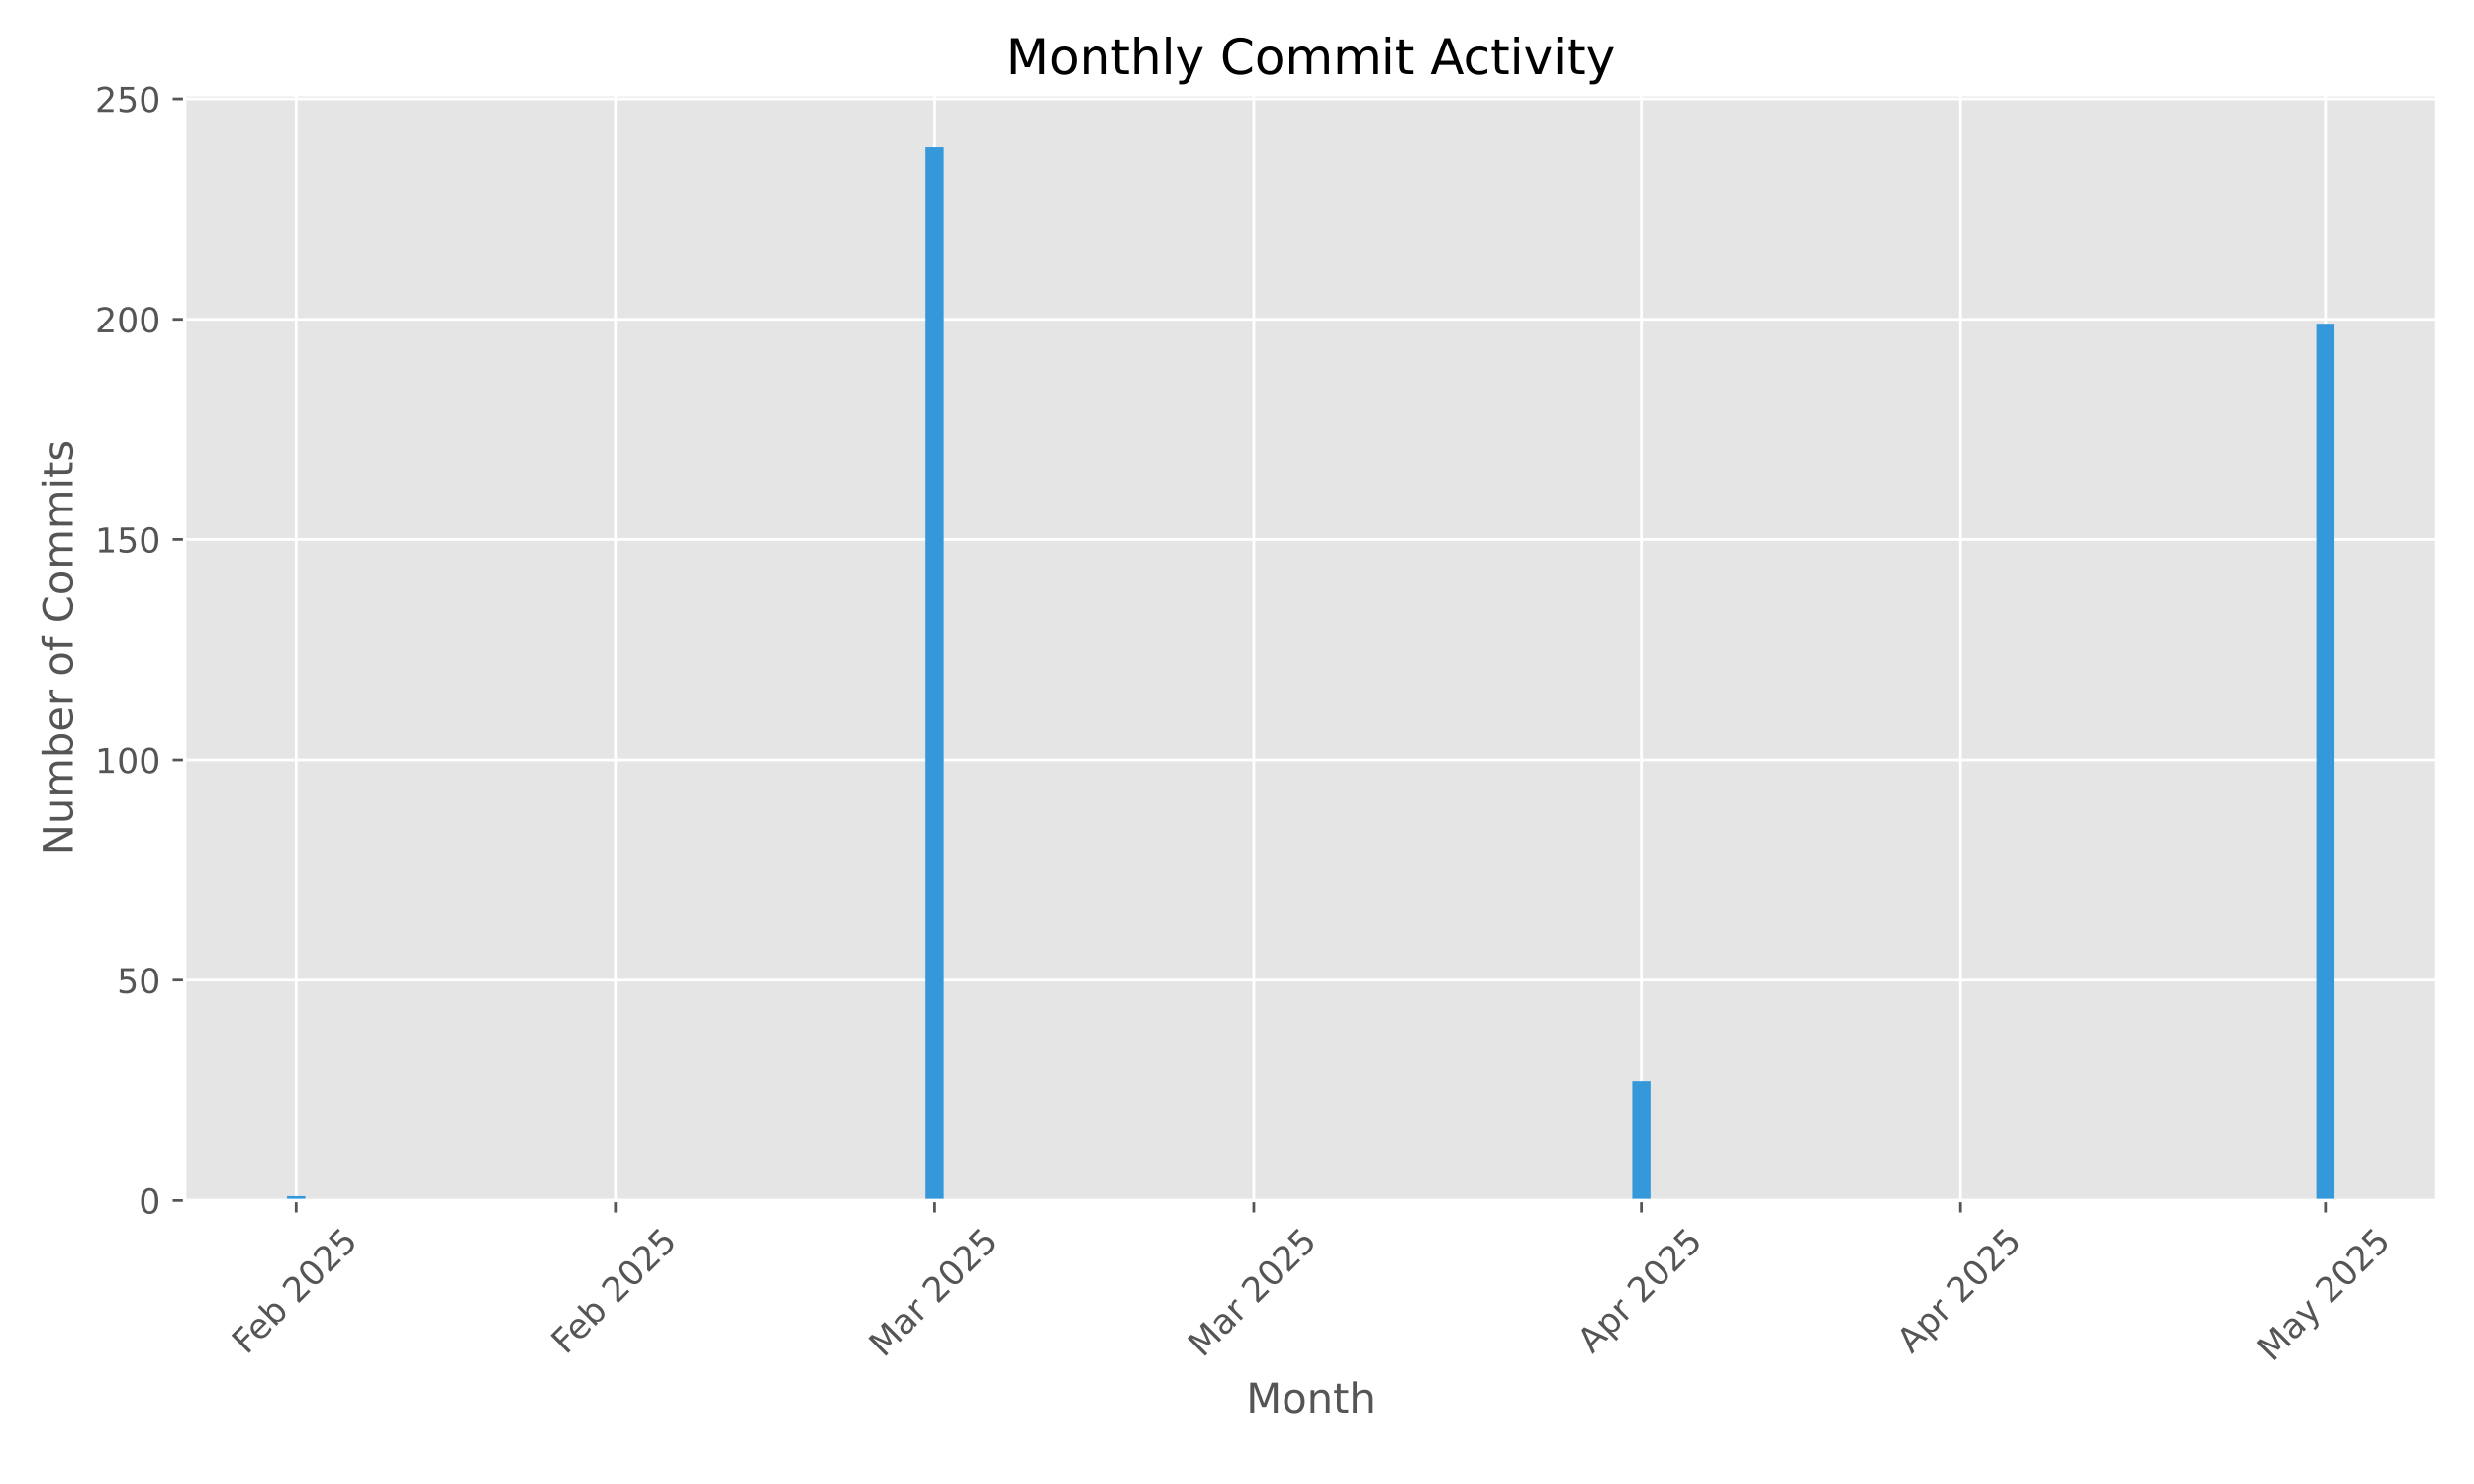
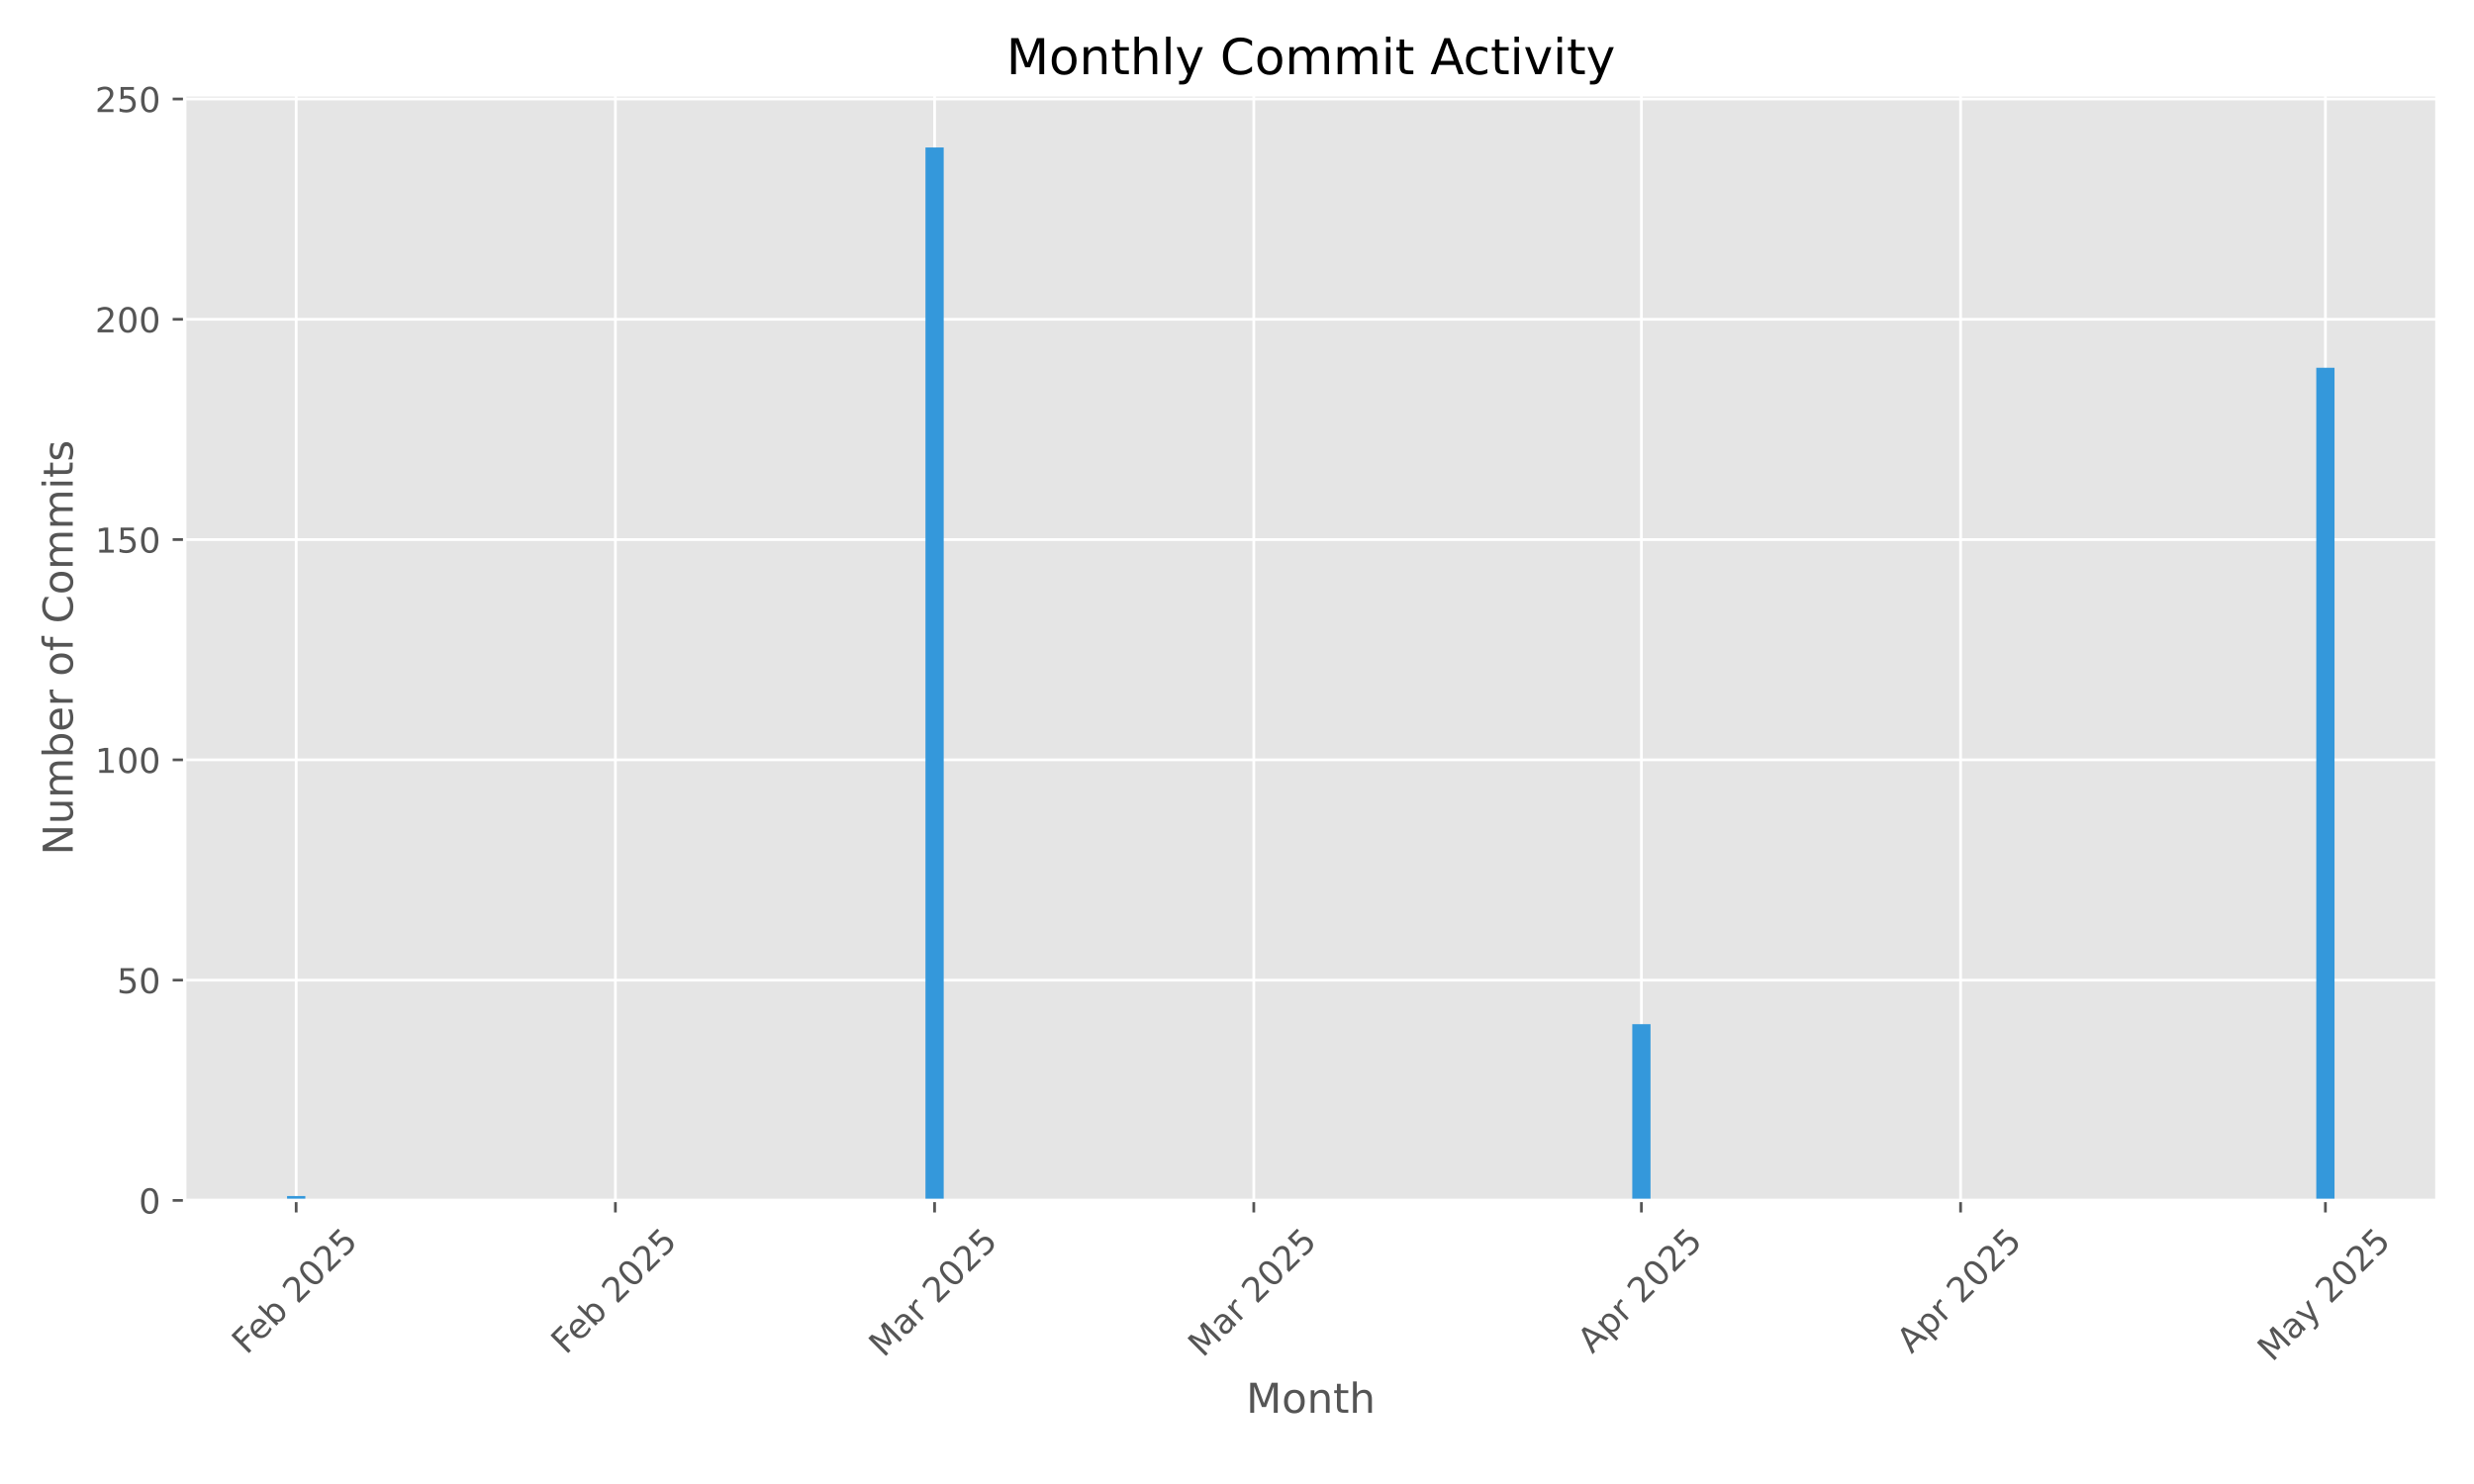
<svg xmlns="http://www.w3.org/2000/svg" xmlns:xlink="http://www.w3.org/1999/xlink" width="720pt" height="432pt" viewBox="0 0 720 432" version="1.1">
  <defs>
    <style type="text/css">*{stroke-linejoin: round; stroke-linecap: butt}</style>
  </defs>
  <g id="figure_1">
    <g id="patch_1">
      <path d="M 0 432  L 720 432  L 720 0  L 0 0  z " style="fill: #ffffff" />
    </g>
    <g id="axes_1">
      <g id="patch_2">
        <path d="M 53.75 349.447  L 709.2 349.447  L 709.2 27.6  L 53.75 27.6  z " style="fill: #e5e5e5" />
      </g>
      <g id="matplotlib.axis_1">
        <g id="xtick_1">
          <g id="line2d_1">
-             <path d="M 86.197 349.447  L 86.197 27.6  " clip-path="url(#p5ed0ef1998)" style="fill: none; stroke: #ffffff; stroke-width: 0.8; stroke-linecap: square" />
+             <path d="M 86.197 349.447  L 86.197 27.6  " clip-path="url(#pb1247d5fb6)" style="fill: none; stroke: #ffffff; stroke-width: 0.8; stroke-linecap: square" />
          </g>
          <g id="line2d_2">
            <defs>
-               <path id="m928fcc240c" d="M 0 0  L 0 3.5  " style="stroke: #555555; stroke-width: 0.8" />
+               <path id="m556dd104f5" d="M 0 0  L 0 3.5  " style="stroke: #555555; stroke-width: 0.8" />
            </defs>
            <g>
-               <use xlink:href="#m928fcc240c" x="86.197" y="349.447" style="fill: #555555; stroke: #555555; stroke-width: 0.8" />
+               <use xlink:href="#m556dd104f5" x="86.197" y="349.447" style="fill: #555555; stroke: #555555; stroke-width: 0.8" />
            </g>
          </g>
          <g id="text_1">
            <g style="fill: #555555" transform="translate(71.76797 394.5807) rotate(-45) scale(0.1 -0.1)">
              <defs>
                <path id="DejaVuSans-46" d="M 628 4666  L 3309 4666  L 3309 4134  L 1259 4134  L 1259 2759  L 3109 2759  L 3109 2228  L 1259 2228  L 1259 0  L 628 0  L 628 4666  z " transform="scale(0.015625)" />
                <path id="DejaVuSans-65" d="M 3597 1894  L 3597 1613  L 953 1613  Q 991 1019 1311 708  Q 1631 397 2203 397  Q 2534 397 2845 478  Q 3156 559 3463 722  L 3463 178  Q 3153 47 2828 -22  Q 2503 -91 2169 -91  Q 1331 -91 842 396  Q 353 884 353 1716  Q 353 2575 817 3079  Q 1281 3584 2069 3584  Q 2775 3584 3186 3129  Q 3597 2675 3597 1894  z M 3022 2063  Q 3016 2534 2758 2815  Q 2500 3097 2075 3097  Q 1594 3097 1305 2825  Q 1016 2553 972 2059  L 3022 2063  z " transform="scale(0.015625)" />
                <path id="DejaVuSans-62" d="M 3116 1747  Q 3116 2381 2855 2742  Q 2594 3103 2138 3103  Q 1681 3103 1420 2742  Q 1159 2381 1159 1747  Q 1159 1113 1420 752  Q 1681 391 2138 391  Q 2594 391 2855 752  Q 3116 1113 3116 1747  z M 1159 2969  Q 1341 3281 1617 3432  Q 1894 3584 2278 3584  Q 2916 3584 3314 3078  Q 3713 2572 3713 1747  Q 3713 922 3314 415  Q 2916 -91 2278 -91  Q 1894 -91 1617 61  Q 1341 213 1159 525  L 1159 0  L 581 0  L 581 4863  L 1159 4863  L 1159 2969  z " transform="scale(0.015625)" />
                <path id="DejaVuSans-20" transform="scale(0.015625)" />
                <path id="DejaVuSans-32" d="M 1228 531  L 3431 531  L 3431 0  L 469 0  L 469 531  Q 828 903 1448 1529  Q 2069 2156 2228 2338  Q 2531 2678 2651 2914  Q 2772 3150 2772 3378  Q 2772 3750 2511 3984  Q 2250 4219 1831 4219  Q 1534 4219 1204 4116  Q 875 4013 500 3803  L 500 4441  Q 881 4594 1212 4672  Q 1544 4750 1819 4750  Q 2544 4750 2975 4387  Q 3406 4025 3406 3419  Q 3406 3131 3298 2873  Q 3191 2616 2906 2266  Q 2828 2175 2409 1742  Q 1991 1309 1228 531  z " transform="scale(0.015625)" />
                <path id="DejaVuSans-30" d="M 2034 4250  Q 1547 4250 1301 3770  Q 1056 3291 1056 2328  Q 1056 1369 1301 889  Q 1547 409 2034 409  Q 2525 409 2770 889  Q 3016 1369 3016 2328  Q 3016 3291 2770 3770  Q 2525 4250 2034 4250  z M 2034 4750  Q 2819 4750 3233 4129  Q 3647 3509 3647 2328  Q 3647 1150 3233 529  Q 2819 -91 2034 -91  Q 1250 -91 836 529  Q 422 1150 422 2328  Q 422 3509 836 4129  Q 1250 4750 2034 4750  z " transform="scale(0.015625)" />
                <path id="DejaVuSans-35" d="M 691 4666  L 3169 4666  L 3169 4134  L 1269 4134  L 1269 2991  Q 1406 3038 1543 3061  Q 1681 3084 1819 3084  Q 2600 3084 3056 2656  Q 3513 2228 3513 1497  Q 3513 744 3044 326  Q 2575 -91 1722 -91  Q 1428 -91 1123 -41  Q 819 9 494 109  L 494 744  Q 775 591 1075 516  Q 1375 441 1709 441  Q 2250 441 2565 725  Q 2881 1009 2881 1497  Q 2881 1984 2565 2268  Q 2250 2553 1709 2553  Q 1456 2553 1204 2497  Q 953 2441 691 2322  L 691 4666  z " transform="scale(0.015625)" />
              </defs>
              <use xlink:href="#DejaVuSans-46" />
              <use xlink:href="#DejaVuSans-65" transform="translate(52.01953 0)" />
              <use xlink:href="#DejaVuSans-62" transform="translate(113.543 0)" />
              <use xlink:href="#DejaVuSans-20" transform="translate(177.0195 0)" />
              <use xlink:href="#DejaVuSans-32" transform="translate(208.8066 0)" />
              <use xlink:href="#DejaVuSans-30" transform="translate(272.4297 0)" />
              <use xlink:href="#DejaVuSans-32" transform="translate(336.0527 0)" />
              <use xlink:href="#DejaVuSans-35" transform="translate(399.6758 0)" />
            </g>
          </g>
        </g>
        <g id="xtick_2">
          <g id="line2d_3">
-             <path d="M 179.094 349.447  L 179.094 27.6  " clip-path="url(#p5ed0ef1998)" style="fill: none; stroke: #ffffff; stroke-width: 0.8; stroke-linecap: square" />
+             <path d="M 179.094 349.447  L 179.094 27.6  " clip-path="url(#pb1247d5fb6)" style="fill: none; stroke: #ffffff; stroke-width: 0.8; stroke-linecap: square" />
          </g>
          <g id="line2d_4">
            <g>
-               <use xlink:href="#m928fcc240c" x="179.094" y="349.447" style="fill: #555555; stroke: #555555; stroke-width: 0.8" />
+               <use xlink:href="#m556dd104f5" x="179.094" y="349.447" style="fill: #555555; stroke: #555555; stroke-width: 0.8" />
            </g>
          </g>
          <g id="text_2">
            <g style="fill: #555555" transform="translate(164.6643 394.5807) rotate(-45) scale(0.1 -0.1)">
              <use xlink:href="#DejaVuSans-46" />
              <use xlink:href="#DejaVuSans-65" transform="translate(52.01953 0)" />
              <use xlink:href="#DejaVuSans-62" transform="translate(113.543 0)" />
              <use xlink:href="#DejaVuSans-20" transform="translate(177.0195 0)" />
              <use xlink:href="#DejaVuSans-32" transform="translate(208.8066 0)" />
              <use xlink:href="#DejaVuSans-30" transform="translate(272.4297 0)" />
              <use xlink:href="#DejaVuSans-32" transform="translate(336.0527 0)" />
              <use xlink:href="#DejaVuSans-35" transform="translate(399.6758 0)" />
            </g>
          </g>
        </g>
        <g id="xtick_3">
          <g id="line2d_5">
-             <path d="M 271.99 349.447  L 271.99 27.6  " clip-path="url(#p5ed0ef1998)" style="fill: none; stroke: #ffffff; stroke-width: 0.8; stroke-linecap: square" />
+             <path d="M 271.99 349.447  L 271.99 27.6  " clip-path="url(#pb1247d5fb6)" style="fill: none; stroke: #ffffff; stroke-width: 0.8; stroke-linecap: square" />
          </g>
          <g id="line2d_6">
            <g>
-               <use xlink:href="#m928fcc240c" x="271.99" y="349.447" style="fill: #555555; stroke: #555555; stroke-width: 0.8" />
+               <use xlink:href="#m556dd104f5" x="271.99" y="349.447" style="fill: #555555; stroke: #555555; stroke-width: 0.8" />
            </g>
          </g>
          <g id="text_3">
            <g style="fill: #555555" transform="translate(257.1491 395.4038) rotate(-45) scale(0.1 -0.1)">
              <defs>
                <path id="DejaVuSans-4d" d="M 628 4666  L 1569 4666  L 2759 1491  L 3956 4666  L 4897 4666  L 4897 0  L 4281 0  L 4281 4097  L 3078 897  L 2444 897  L 1241 4097  L 1241 0  L 628 0  L 628 4666  z " transform="scale(0.015625)" />
                <path id="DejaVuSans-61" d="M 2194 1759  Q 1497 1759 1228 1600  Q 959 1441 959 1056  Q 959 750 1161 570  Q 1363 391 1709 391  Q 2188 391 2477 730  Q 2766 1069 2766 1631  L 2766 1759  L 2194 1759  z M 3341 1997  L 3341 0  L 2766 0  L 2766 531  Q 2569 213 2275 61  Q 1981 -91 1556 -91  Q 1019 -91 701 211  Q 384 513 384 1019  Q 384 1609 779 1909  Q 1175 2209 1959 2209  L 2766 2209  L 2766 2266  Q 2766 2663 2505 2880  Q 2244 3097 1772 3097  Q 1472 3097 1187 3025  Q 903 2953 641 2809  L 641 3341  Q 956 3463 1253 3523  Q 1550 3584 1831 3584  Q 2591 3584 2966 3190  Q 3341 2797 3341 1997  z " transform="scale(0.015625)" />
                <path id="DejaVuSans-72" d="M 2631 2963  Q 2534 3019 2420 3045  Q 2306 3072 2169 3072  Q 1681 3072 1420 2755  Q 1159 2438 1159 1844  L 1159 0  L 581 0  L 581 3500  L 1159 3500  L 1159 2956  Q 1341 3275 1631 3429  Q 1922 3584 2338 3584  Q 2397 3584 2469 3576  Q 2541 3569 2628 3553  L 2631 2963  z " transform="scale(0.015625)" />
              </defs>
              <use xlink:href="#DejaVuSans-4d" />
              <use xlink:href="#DejaVuSans-61" transform="translate(86.2793 0)" />
              <use xlink:href="#DejaVuSans-72" transform="translate(147.5586 0)" />
              <use xlink:href="#DejaVuSans-20" transform="translate(188.6719 0)" />
              <use xlink:href="#DejaVuSans-32" transform="translate(220.459 0)" />
              <use xlink:href="#DejaVuSans-30" transform="translate(284.082 0)" />
              <use xlink:href="#DejaVuSans-32" transform="translate(347.7051 0)" />
              <use xlink:href="#DejaVuSans-35" transform="translate(411.3281 0)" />
            </g>
          </g>
        </g>
        <g id="xtick_4">
          <g id="line2d_7">
-             <path d="M 364.886 349.447  L 364.886 27.6  " clip-path="url(#p5ed0ef1998)" style="fill: none; stroke: #ffffff; stroke-width: 0.8; stroke-linecap: square" />
+             <path d="M 364.886 349.447  L 364.886 27.6  " clip-path="url(#pb1247d5fb6)" style="fill: none; stroke: #ffffff; stroke-width: 0.8; stroke-linecap: square" />
          </g>
          <g id="line2d_8">
            <g>
-               <use xlink:href="#m928fcc240c" x="364.886" y="349.447" style="fill: #555555; stroke: #555555; stroke-width: 0.8" />
+               <use xlink:href="#m556dd104f5" x="364.886" y="349.447" style="fill: #555555; stroke: #555555; stroke-width: 0.8" />
            </g>
          </g>
          <g id="text_4">
            <g style="fill: #555555" transform="translate(350.0454 395.4038) rotate(-45) scale(0.1 -0.1)">
              <use xlink:href="#DejaVuSans-4d" />
              <use xlink:href="#DejaVuSans-61" transform="translate(86.2793 0)" />
              <use xlink:href="#DejaVuSans-72" transform="translate(147.5586 0)" />
              <use xlink:href="#DejaVuSans-20" transform="translate(188.6719 0)" />
              <use xlink:href="#DejaVuSans-32" transform="translate(220.459 0)" />
              <use xlink:href="#DejaVuSans-30" transform="translate(284.082 0)" />
              <use xlink:href="#DejaVuSans-32" transform="translate(347.7051 0)" />
              <use xlink:href="#DejaVuSans-35" transform="translate(411.3281 0)" />
            </g>
          </g>
        </g>
        <g id="xtick_5">
          <g id="line2d_9">
-             <path d="M 477.689 349.447  L 477.689 27.6  " clip-path="url(#p5ed0ef1998)" style="fill: none; stroke: #ffffff; stroke-width: 0.8; stroke-linecap: square" />
+             <path d="M 477.689 349.447  L 477.689 27.6  " clip-path="url(#pb1247d5fb6)" style="fill: none; stroke: #ffffff; stroke-width: 0.8; stroke-linecap: square" />
          </g>
          <g id="line2d_10">
            <g>
-               <use xlink:href="#m928fcc240c" x="477.689" y="349.447" style="fill: #555555; stroke: #555555; stroke-width: 0.8" />
+               <use xlink:href="#m556dd104f5" x="477.689" y="349.447" style="fill: #555555; stroke: #555555; stroke-width: 0.8" />
            </g>
          </g>
          <g id="text_5">
            <g style="fill: #555555" transform="translate(463.4022 394.2956) rotate(-45) scale(0.1 -0.1)">
              <defs>
                <path id="DejaVuSans-41" d="M 2188 4044  L 1331 1722  L 3047 1722  L 2188 4044  z M 1831 4666  L 2547 4666  L 4325 0  L 3669 0  L 3244 1197  L 1141 1197  L 716 0  L 50 0  L 1831 4666  z " transform="scale(0.015625)" />
                <path id="DejaVuSans-70" d="M 1159 525  L 1159 -1331  L 581 -1331  L 581 3500  L 1159 3500  L 1159 2969  Q 1341 3281 1617 3432  Q 1894 3584 2278 3584  Q 2916 3584 3314 3078  Q 3713 2572 3713 1747  Q 3713 922 3314 415  Q 2916 -91 2278 -91  Q 1894 -91 1617 61  Q 1341 213 1159 525  z M 3116 1747  Q 3116 2381 2855 2742  Q 2594 3103 2138 3103  Q 1681 3103 1420 2742  Q 1159 2381 1159 1747  Q 1159 1113 1420 752  Q 1681 391 2138 391  Q 2594 391 2855 752  Q 3116 1113 3116 1747  z " transform="scale(0.015625)" />
              </defs>
              <use xlink:href="#DejaVuSans-41" />
              <use xlink:href="#DejaVuSans-70" transform="translate(68.4082 0)" />
              <use xlink:href="#DejaVuSans-72" transform="translate(131.8848 0)" />
              <use xlink:href="#DejaVuSans-20" transform="translate(172.998 0)" />
              <use xlink:href="#DejaVuSans-32" transform="translate(204.7852 0)" />
              <use xlink:href="#DejaVuSans-30" transform="translate(268.4082 0)" />
              <use xlink:href="#DejaVuSans-32" transform="translate(332.0312 0)" />
              <use xlink:href="#DejaVuSans-35" transform="translate(395.6543 0)" />
            </g>
          </g>
        </g>
        <g id="xtick_6">
          <g id="line2d_11">
-             <path d="M 570.585 349.447  L 570.585 27.6  " clip-path="url(#p5ed0ef1998)" style="fill: none; stroke: #ffffff; stroke-width: 0.8; stroke-linecap: square" />
+             <path d="M 570.585 349.447  L 570.585 27.6  " clip-path="url(#pb1247d5fb6)" style="fill: none; stroke: #ffffff; stroke-width: 0.8; stroke-linecap: square" />
          </g>
          <g id="line2d_12">
            <g>
-               <use xlink:href="#m928fcc240c" x="570.585" y="349.447" style="fill: #555555; stroke: #555555; stroke-width: 0.8" />
+               <use xlink:href="#m556dd104f5" x="570.585" y="349.447" style="fill: #555555; stroke: #555555; stroke-width: 0.8" />
            </g>
          </g>
          <g id="text_6">
            <g style="fill: #555555" transform="translate(556.2985 394.2956) rotate(-45) scale(0.1 -0.1)">
              <use xlink:href="#DejaVuSans-41" />
              <use xlink:href="#DejaVuSans-70" transform="translate(68.4082 0)" />
              <use xlink:href="#DejaVuSans-72" transform="translate(131.8848 0)" />
              <use xlink:href="#DejaVuSans-20" transform="translate(172.998 0)" />
              <use xlink:href="#DejaVuSans-32" transform="translate(204.7852 0)" />
              <use xlink:href="#DejaVuSans-30" transform="translate(268.4082 0)" />
              <use xlink:href="#DejaVuSans-32" transform="translate(332.0312 0)" />
              <use xlink:href="#DejaVuSans-35" transform="translate(395.6543 0)" />
            </g>
          </g>
        </g>
        <g id="xtick_7">
          <g id="line2d_13">
-             <path d="M 676.753 349.447  L 676.753 27.6  " clip-path="url(#p5ed0ef1998)" style="fill: none; stroke: #ffffff; stroke-width: 0.8; stroke-linecap: square" />
+             <path d="M 676.753 349.447  L 676.753 27.6  " clip-path="url(#pb1247d5fb6)" style="fill: none; stroke: #ffffff; stroke-width: 0.8; stroke-linecap: square" />
          </g>
          <g id="line2d_14">
            <g>
-               <use xlink:href="#m928fcc240c" x="676.753" y="349.447" style="fill: #555555; stroke: #555555; stroke-width: 0.8" />
+               <use xlink:href="#m556dd104f5" x="676.753" y="349.447" style="fill: #555555; stroke: #555555; stroke-width: 0.8" />
            </g>
          </g>
          <g id="text_7">
            <g style="fill: #555555" transform="translate(661.2725 396.6821) rotate(-45) scale(0.1 -0.1)">
              <defs>
                <path id="DejaVuSans-79" d="M 2059 -325  Q 1816 -950 1584 -1140  Q 1353 -1331 966 -1331  L 506 -1331  L 506 -850  L 844 -850  Q 1081 -850 1212 -737  Q 1344 -625 1503 -206  L 1606 56  L 191 3500  L 800 3500  L 1894 763  L 2988 3500  L 3597 3500  L 2059 -325  z " transform="scale(0.015625)" />
              </defs>
              <use xlink:href="#DejaVuSans-4d" />
              <use xlink:href="#DejaVuSans-61" transform="translate(86.2793 0)" />
              <use xlink:href="#DejaVuSans-79" transform="translate(147.5586 0)" />
              <use xlink:href="#DejaVuSans-20" transform="translate(206.7383 0)" />
              <use xlink:href="#DejaVuSans-32" transform="translate(238.5254 0)" />
              <use xlink:href="#DejaVuSans-30" transform="translate(302.1484 0)" />
              <use xlink:href="#DejaVuSans-32" transform="translate(365.7715 0)" />
              <use xlink:href="#DejaVuSans-35" transform="translate(429.3945 0)" />
            </g>
          </g>
        </g>
        <g id="text_8">
          <g style="fill: #555555" transform="translate(362.6697 411.2708) scale(0.12 -0.12)">
            <defs>
              <path id="DejaVuSans-6f" d="M 1959 3097  Q 1497 3097 1228 2736  Q 959 2375 959 1747  Q 959 1119 1226 758  Q 1494 397 1959 397  Q 2419 397 2687 759  Q 2956 1122 2956 1747  Q 2956 2369 2687 2733  Q 2419 3097 1959 3097  z M 1959 3584  Q 2709 3584 3137 3096  Q 3566 2609 3566 1747  Q 3566 888 3137 398  Q 2709 -91 1959 -91  Q 1206 -91 779 398  Q 353 888 353 1747  Q 353 2609 779 3096  Q 1206 3584 1959 3584  z " transform="scale(0.015625)" />
              <path id="DejaVuSans-6e" d="M 3513 2113  L 3513 0  L 2938 0  L 2938 2094  Q 2938 2591 2744 2837  Q 2550 3084 2163 3084  Q 1697 3084 1428 2787  Q 1159 2491 1159 1978  L 1159 0  L 581 0  L 581 3500  L 1159 3500  L 1159 2956  Q 1366 3272 1645 3428  Q 1925 3584 2291 3584  Q 2894 3584 3203 3211  Q 3513 2838 3513 2113  z " transform="scale(0.015625)" />
              <path id="DejaVuSans-74" d="M 1172 4494  L 1172 3500  L 2356 3500  L 2356 3053  L 1172 3053  L 1172 1153  Q 1172 725 1289 603  Q 1406 481 1766 481  L 2356 481  L 2356 0  L 1766 0  Q 1100 0 847 248  Q 594 497 594 1153  L 594 3053  L 172 3053  L 172 3500  L 594 3500  L 594 4494  L 1172 4494  z " transform="scale(0.015625)" />
              <path id="DejaVuSans-68" d="M 3513 2113  L 3513 0  L 2938 0  L 2938 2094  Q 2938 2591 2744 2837  Q 2550 3084 2163 3084  Q 1697 3084 1428 2787  Q 1159 2491 1159 1978  L 1159 0  L 581 0  L 581 4863  L 1159 4863  L 1159 2956  Q 1366 3272 1645 3428  Q 1925 3584 2291 3584  Q 2894 3584 3203 3211  Q 3513 2838 3513 2113  z " transform="scale(0.015625)" />
            </defs>
            <use xlink:href="#DejaVuSans-4d" />
            <use xlink:href="#DejaVuSans-6f" transform="translate(86.2793 0)" />
            <use xlink:href="#DejaVuSans-6e" transform="translate(147.4609 0)" />
            <use xlink:href="#DejaVuSans-74" transform="translate(210.8398 0)" />
            <use xlink:href="#DejaVuSans-68" transform="translate(250.0488 0)" />
          </g>
        </g>
      </g>
      <g id="matplotlib.axis_2">
        <g id="ytick_1">
          <g id="line2d_15">
-             <path d="M 53.75 349.447  L 709.2 349.447  " clip-path="url(#p5ed0ef1998)" style="fill: none; stroke: #ffffff; stroke-width: 0.8; stroke-linecap: square" />
+             <path d="M 53.75 349.447  L 709.2 349.447  " clip-path="url(#pb1247d5fb6)" style="fill: none; stroke: #ffffff; stroke-width: 0.8; stroke-linecap: square" />
          </g>
          <g id="line2d_16">
            <defs>
-               <path id="m87a3c03061" d="M 0 0  L -3.5 0  " style="stroke: #555555; stroke-width: 0.8" />
+               <path id="m678c5ecbe2" d="M 0 0  L -3.5 0  " style="stroke: #555555; stroke-width: 0.8" />
            </defs>
            <g>
-               <use xlink:href="#m87a3c03061" x="53.75" y="349.447" style="fill: #555555; stroke: #555555; stroke-width: 0.8" />
+               <use xlink:href="#m678c5ecbe2" x="53.75" y="349.447" style="fill: #555555; stroke: #555555; stroke-width: 0.8" />
            </g>
          </g>
          <g id="text_9">
            <g style="fill: #555555" transform="translate(40.3875 353.2459) scale(0.1 -0.1)">
              <use xlink:href="#DejaVuSans-30" />
            </g>
          </g>
        </g>
        <g id="ytick_2">
          <g id="line2d_17">
-             <path d="M 53.75 285.321  L 709.2 285.321  " clip-path="url(#p5ed0ef1998)" style="fill: none; stroke: #ffffff; stroke-width: 0.8; stroke-linecap: square" />
+             <path d="M 53.75 285.321  L 709.2 285.321  " clip-path="url(#pb1247d5fb6)" style="fill: none; stroke: #ffffff; stroke-width: 0.8; stroke-linecap: square" />
          </g>
          <g id="line2d_18">
            <g>
-               <use xlink:href="#m87a3c03061" x="53.75" y="285.321" style="fill: #555555; stroke: #555555; stroke-width: 0.8" />
+               <use xlink:href="#m678c5ecbe2" x="53.75" y="285.321" style="fill: #555555; stroke: #555555; stroke-width: 0.8" />
            </g>
          </g>
          <g id="text_10">
            <g style="fill: #555555" transform="translate(34.025 289.1202) scale(0.1 -0.1)">
              <use xlink:href="#DejaVuSans-35" />
              <use xlink:href="#DejaVuSans-30" transform="translate(63.62305 0)" />
            </g>
          </g>
        </g>
        <g id="ytick_3">
          <g id="line2d_19">
-             <path d="M 53.75 221.195  L 709.2 221.195  " clip-path="url(#p5ed0ef1998)" style="fill: none; stroke: #ffffff; stroke-width: 0.8; stroke-linecap: square" />
+             <path d="M 53.75 221.195  L 709.2 221.195  " clip-path="url(#pb1247d5fb6)" style="fill: none; stroke: #ffffff; stroke-width: 0.8; stroke-linecap: square" />
          </g>
          <g id="line2d_20">
            <g>
-               <use xlink:href="#m87a3c03061" x="53.75" y="221.195" style="fill: #555555; stroke: #555555; stroke-width: 0.8" />
+               <use xlink:href="#m678c5ecbe2" x="53.75" y="221.195" style="fill: #555555; stroke: #555555; stroke-width: 0.8" />
            </g>
          </g>
          <g id="text_11">
            <g style="fill: #555555" transform="translate(27.6625 224.9946) scale(0.1 -0.1)">
              <defs>
                <path id="DejaVuSans-31" d="M 794 531  L 1825 531  L 1825 4091  L 703 3866  L 703 4441  L 1819 4666  L 2450 4666  L 2450 531  L 3481 531  L 3481 0  L 794 0  L 794 531  z " transform="scale(0.015625)" />
              </defs>
              <use xlink:href="#DejaVuSans-31" />
              <use xlink:href="#DejaVuSans-30" transform="translate(63.62305 0)" />
              <use xlink:href="#DejaVuSans-30" transform="translate(127.2461 0)" />
            </g>
          </g>
        </g>
        <g id="ytick_4">
          <g id="line2d_21">
-             <path d="M 53.75 157.07  L 709.2 157.07  " clip-path="url(#p5ed0ef1998)" style="fill: none; stroke: #ffffff; stroke-width: 0.8; stroke-linecap: square" />
+             <path d="M 53.75 157.07  L 709.2 157.07  " clip-path="url(#pb1247d5fb6)" style="fill: none; stroke: #ffffff; stroke-width: 0.8; stroke-linecap: square" />
          </g>
          <g id="line2d_22">
            <g>
-               <use xlink:href="#m87a3c03061" x="53.75" y="157.07" style="fill: #555555; stroke: #555555; stroke-width: 0.8" />
+               <use xlink:href="#m678c5ecbe2" x="53.75" y="157.07" style="fill: #555555; stroke: #555555; stroke-width: 0.8" />
            </g>
          </g>
          <g id="text_12">
            <g style="fill: #555555" transform="translate(27.6625 160.8689) scale(0.1 -0.1)">
              <use xlink:href="#DejaVuSans-31" />
              <use xlink:href="#DejaVuSans-35" transform="translate(63.62305 0)" />
              <use xlink:href="#DejaVuSans-30" transform="translate(127.2461 0)" />
            </g>
          </g>
        </g>
        <g id="ytick_5">
          <g id="line2d_23">
-             <path d="M 53.75 92.944  L 709.2 92.944  " clip-path="url(#p5ed0ef1998)" style="fill: none; stroke: #ffffff; stroke-width: 0.8; stroke-linecap: square" />
+             <path d="M 53.75 92.944  L 709.2 92.944  " clip-path="url(#pb1247d5fb6)" style="fill: none; stroke: #ffffff; stroke-width: 0.8; stroke-linecap: square" />
          </g>
          <g id="line2d_24">
            <g>
-               <use xlink:href="#m87a3c03061" x="53.75" y="92.944" style="fill: #555555; stroke: #555555; stroke-width: 0.8" />
+               <use xlink:href="#m678c5ecbe2" x="53.75" y="92.944" style="fill: #555555; stroke: #555555; stroke-width: 0.8" />
            </g>
          </g>
          <g id="text_13">
            <g style="fill: #555555" transform="translate(27.6625 96.74326) scale(0.1 -0.1)">
              <use xlink:href="#DejaVuSans-32" />
              <use xlink:href="#DejaVuSans-30" transform="translate(63.62305 0)" />
              <use xlink:href="#DejaVuSans-30" transform="translate(127.2461 0)" />
            </g>
          </g>
        </g>
        <g id="ytick_6">
          <g id="line2d_25">
-             <path d="M 53.75 28.818  L 709.2 28.818  " clip-path="url(#p5ed0ef1998)" style="fill: none; stroke: #ffffff; stroke-width: 0.8; stroke-linecap: square" />
+             <path d="M 53.75 28.818  L 709.2 28.818  " clip-path="url(#pb1247d5fb6)" style="fill: none; stroke: #ffffff; stroke-width: 0.8; stroke-linecap: square" />
          </g>
          <g id="line2d_26">
            <g>
-               <use xlink:href="#m87a3c03061" x="53.75" y="28.818" style="fill: #555555; stroke: #555555; stroke-width: 0.8" />
+               <use xlink:href="#m678c5ecbe2" x="53.75" y="28.818" style="fill: #555555; stroke: #555555; stroke-width: 0.8" />
            </g>
          </g>
          <g id="text_14">
            <g style="fill: #555555" transform="translate(27.6625 32.61761) scale(0.1 -0.1)">
              <use xlink:href="#DejaVuSans-32" />
              <use xlink:href="#DejaVuSans-35" transform="translate(63.62305 0)" />
              <use xlink:href="#DejaVuSans-30" transform="translate(127.2461 0)" />
            </g>
          </g>
        </g>
        <g id="text_15">
          <g style="fill: #555555" transform="translate(21.16688 248.918) rotate(-90) scale(0.12 -0.12)">
            <defs>
              <path id="DejaVuSans-4e" d="M 628 4666  L 1478 4666  L 3547 763  L 3547 4666  L 4159 4666  L 4159 0  L 3309 0  L 1241 3903  L 1241 0  L 628 0  L 628 4666  z " transform="scale(0.015625)" />
              <path id="DejaVuSans-75" d="M 544 1381  L 544 3500  L 1119 3500  L 1119 1403  Q 1119 906 1312 657  Q 1506 409 1894 409  Q 2359 409 2629 706  Q 2900 1003 2900 1516  L 2900 3500  L 3475 3500  L 3475 0  L 2900 0  L 2900 538  Q 2691 219 2414 64  Q 2138 -91 1772 -91  Q 1169 -91 856 284  Q 544 659 544 1381  z M 1991 3584  L 1991 3584  z " transform="scale(0.015625)" />
              <path id="DejaVuSans-6d" d="M 3328 2828  Q 3544 3216 3844 3400  Q 4144 3584 4550 3584  Q 5097 3584 5394 3201  Q 5691 2819 5691 2113  L 5691 0  L 5113 0  L 5113 2094  Q 5113 2597 4934 2840  Q 4756 3084 4391 3084  Q 3944 3084 3684 2787  Q 3425 2491 3425 1978  L 3425 0  L 2847 0  L 2847 2094  Q 2847 2600 2669 2842  Q 2491 3084 2119 3084  Q 1678 3084 1418 2786  Q 1159 2488 1159 1978  L 1159 0  L 581 0  L 581 3500  L 1159 3500  L 1159 2956  Q 1356 3278 1631 3431  Q 1906 3584 2284 3584  Q 2666 3584 2933 3390  Q 3200 3197 3328 2828  z " transform="scale(0.015625)" />
              <path id="DejaVuSans-66" d="M 2375 4863  L 2375 4384  L 1825 4384  Q 1516 4384 1395 4259  Q 1275 4134 1275 3809  L 1275 3500  L 2222 3500  L 2222 3053  L 1275 3053  L 1275 0  L 697 0  L 697 3053  L 147 3053  L 147 3500  L 697 3500  L 697 3744  Q 697 4328 969 4595  Q 1241 4863 1831 4863  L 2375 4863  z " transform="scale(0.015625)" />
              <path id="DejaVuSans-43" d="M 4122 4306  L 4122 3641  Q 3803 3938 3442 4084  Q 3081 4231 2675 4231  Q 1875 4231 1450 3742  Q 1025 3253 1025 2328  Q 1025 1406 1450 917  Q 1875 428 2675 428  Q 3081 428 3442 575  Q 3803 722 4122 1019  L 4122 359  Q 3791 134 3420 21  Q 3050 -91 2638 -91  Q 1578 -91 968 557  Q 359 1206 359 2328  Q 359 3453 968 4101  Q 1578 4750 2638 4750  Q 3056 4750 3426 4639  Q 3797 4528 4122 4306  z " transform="scale(0.015625)" />
              <path id="DejaVuSans-69" d="M 603 3500  L 1178 3500  L 1178 0  L 603 0  L 603 3500  z M 603 4863  L 1178 4863  L 1178 4134  L 603 4134  L 603 4863  z " transform="scale(0.015625)" />
              <path id="DejaVuSans-73" d="M 2834 3397  L 2834 2853  Q 2591 2978 2328 3040  Q 2066 3103 1784 3103  Q 1356 3103 1142 2972  Q 928 2841 928 2578  Q 928 2378 1081 2264  Q 1234 2150 1697 2047  L 1894 2003  Q 2506 1872 2764 1633  Q 3022 1394 3022 966  Q 3022 478 2636 193  Q 2250 -91 1575 -91  Q 1294 -91 989 -36  Q 684 19 347 128  L 347 722  Q 666 556 975 473  Q 1284 391 1588 391  Q 1994 391 2212 530  Q 2431 669 2431 922  Q 2431 1156 2273 1281  Q 2116 1406 1581 1522  L 1381 1569  Q 847 1681 609 1914  Q 372 2147 372 2553  Q 372 3047 722 3315  Q 1072 3584 1716 3584  Q 2034 3584 2315 3537  Q 2597 3491 2834 3397  z " transform="scale(0.015625)" />
            </defs>
            <use xlink:href="#DejaVuSans-4e" />
            <use xlink:href="#DejaVuSans-75" transform="translate(74.80469 0)" />
            <use xlink:href="#DejaVuSans-6d" transform="translate(138.1836 0)" />
            <use xlink:href="#DejaVuSans-62" transform="translate(235.5957 0)" />
            <use xlink:href="#DejaVuSans-65" transform="translate(299.0723 0)" />
            <use xlink:href="#DejaVuSans-72" transform="translate(360.5957 0)" />
            <use xlink:href="#DejaVuSans-20" transform="translate(401.709 0)" />
            <use xlink:href="#DejaVuSans-6f" transform="translate(433.4961 0)" />
            <use xlink:href="#DejaVuSans-66" transform="translate(494.6777 0)" />
            <use xlink:href="#DejaVuSans-20" transform="translate(529.8828 0)" />
            <use xlink:href="#DejaVuSans-43" transform="translate(561.6699 0)" />
            <use xlink:href="#DejaVuSans-6f" transform="translate(631.4941 0)" />
            <use xlink:href="#DejaVuSans-6d" transform="translate(692.6758 0)" />
            <use xlink:href="#DejaVuSans-6d" transform="translate(790.0879 0)" />
            <use xlink:href="#DejaVuSans-69" transform="translate(887.5 0)" />
            <use xlink:href="#DejaVuSans-74" transform="translate(915.2832 0)" />
            <use xlink:href="#DejaVuSans-73" transform="translate(954.4922 0)" />
          </g>
        </g>
      </g>
      <g id="patch_3">
-         <path d="M 83.543 349.447  L 88.852 349.447  L 88.852 348.164  L 83.543 348.164  z " clip-path="url(#p5ed0ef1998)" style="fill: #3498db" />
+         <path d="M 83.543 349.447  L 88.852 349.447  L 88.852 348.164  L 83.543 348.164  z " clip-path="url(#pb1247d5fb6)" style="fill: #3498db" />
      </g>
      <g id="patch_4">
-         <path d="M 269.336 349.447  L 274.644 349.447  L 274.644 42.926  L 269.336 42.926  z " clip-path="url(#p5ed0ef1998)" style="fill: #3498db" />
+         <path d="M 269.336 349.447  L 274.644 349.447  L 274.644 42.926  L 269.336 42.926  z " clip-path="url(#pb1247d5fb6)" style="fill: #3498db" />
      </g>
      <g id="patch_5">
-         <path d="M 475.035 349.447  L 480.343 349.447  L 480.343 314.819  L 475.035 314.819  z " clip-path="url(#p5ed0ef1998)" style="fill: #3498db" />
+         <path d="M 475.035 349.447  L 480.343 349.447  L 480.343 298.146  L 475.035 298.146  z " clip-path="url(#pb1247d5fb6)" style="fill: #3498db" />
      </g>
      <g id="patch_6">
-         <path d="M 674.098 349.447  L 679.407 349.447  L 679.407 94.227  L 674.098 94.227  z " clip-path="url(#p5ed0ef1998)" style="fill: #3498db" />
+         <path d="M 674.098 349.447  L 679.407 349.447  L 679.407 107.052  L 674.098 107.052  z " clip-path="url(#pb1247d5fb6)" style="fill: #3498db" />
      </g>
      <g id="patch_7">
        <path d="M 53.75 349.447  L 53.75 27.6  " style="fill: none; stroke: #ffffff; stroke-linejoin: miter; stroke-linecap: square" />
      </g>
      <g id="patch_8">
        <path d="M 709.2 349.447  L 709.2 27.6  " style="fill: none; stroke: #ffffff; stroke-linejoin: miter; stroke-linecap: square" />
      </g>
      <g id="patch_9">
        <path d="M 53.75 349.447  L 709.2 349.447  " style="fill: none; stroke: #ffffff; stroke-linejoin: miter; stroke-linecap: square" />
      </g>
      <g id="patch_10">
        <path d="M 53.75 27.6  L 709.2 27.6  " style="fill: none; stroke: #ffffff; stroke-linejoin: miter; stroke-linecap: square" />
      </g>
      <g id="text_16">
        <g transform="translate(292.861 21.6) scale(0.144 -0.144)">
          <defs>
            <path id="DejaVuSans-6c" d="M 603 4863  L 1178 4863  L 1178 0  L 603 0  L 603 4863  z " transform="scale(0.015625)" />
            <path id="DejaVuSans-63" d="M 3122 3366  L 3122 2828  Q 2878 2963 2633 3030  Q 2388 3097 2138 3097  Q 1578 3097 1268 2742  Q 959 2388 959 1747  Q 959 1106 1268 751  Q 1578 397 2138 397  Q 2388 397 2633 464  Q 2878 531 3122 666  L 3122 134  Q 2881 22 2623 -34  Q 2366 -91 2075 -91  Q 1284 -91 818 406  Q 353 903 353 1747  Q 353 2603 823 3093  Q 1294 3584 2113 3584  Q 2378 3584 2631 3529  Q 2884 3475 3122 3366  z " transform="scale(0.015625)" />
            <path id="DejaVuSans-76" d="M 191 3500  L 800 3500  L 1894 563  L 2988 3500  L 3597 3500  L 2284 0  L 1503 0  L 191 3500  z " transform="scale(0.015625)" />
          </defs>
          <use xlink:href="#DejaVuSans-4d" />
          <use xlink:href="#DejaVuSans-6f" transform="translate(86.2793 0)" />
          <use xlink:href="#DejaVuSans-6e" transform="translate(147.4609 0)" />
          <use xlink:href="#DejaVuSans-74" transform="translate(210.8398 0)" />
          <use xlink:href="#DejaVuSans-68" transform="translate(250.0488 0)" />
          <use xlink:href="#DejaVuSans-6c" transform="translate(313.4277 0)" />
          <use xlink:href="#DejaVuSans-79" transform="translate(341.2109 0)" />
          <use xlink:href="#DejaVuSans-20" transform="translate(400.3906 0)" />
          <use xlink:href="#DejaVuSans-43" transform="translate(432.1777 0)" />
          <use xlink:href="#DejaVuSans-6f" transform="translate(502.002 0)" />
          <use xlink:href="#DejaVuSans-6d" transform="translate(563.1836 0)" />
          <use xlink:href="#DejaVuSans-6d" transform="translate(660.5957 0)" />
          <use xlink:href="#DejaVuSans-69" transform="translate(758.0078 0)" />
          <use xlink:href="#DejaVuSans-74" transform="translate(785.791 0)" />
          <use xlink:href="#DejaVuSans-20" transform="translate(825 0)" />
          <use xlink:href="#DejaVuSans-41" transform="translate(856.7871 0)" />
          <use xlink:href="#DejaVuSans-63" transform="translate(923.4453 0)" />
          <use xlink:href="#DejaVuSans-74" transform="translate(978.4258 0)" />
          <use xlink:href="#DejaVuSans-69" transform="translate(1017.635 0)" />
          <use xlink:href="#DejaVuSans-76" transform="translate(1045.418 0)" />
          <use xlink:href="#DejaVuSans-69" transform="translate(1104.598 0)" />
          <use xlink:href="#DejaVuSans-74" transform="translate(1132.381 0)" />
          <use xlink:href="#DejaVuSans-79" transform="translate(1171.59 0)" />
        </g>
      </g>
    </g>
  </g>
  <defs>
-     <clipPath id="p5ed0ef1998">
+     <clipPath id="pb1247d5fb6">
      <rect x="53.75" y="27.6" width="655.45" height="321.847" />
    </clipPath>
  </defs>
</svg>
